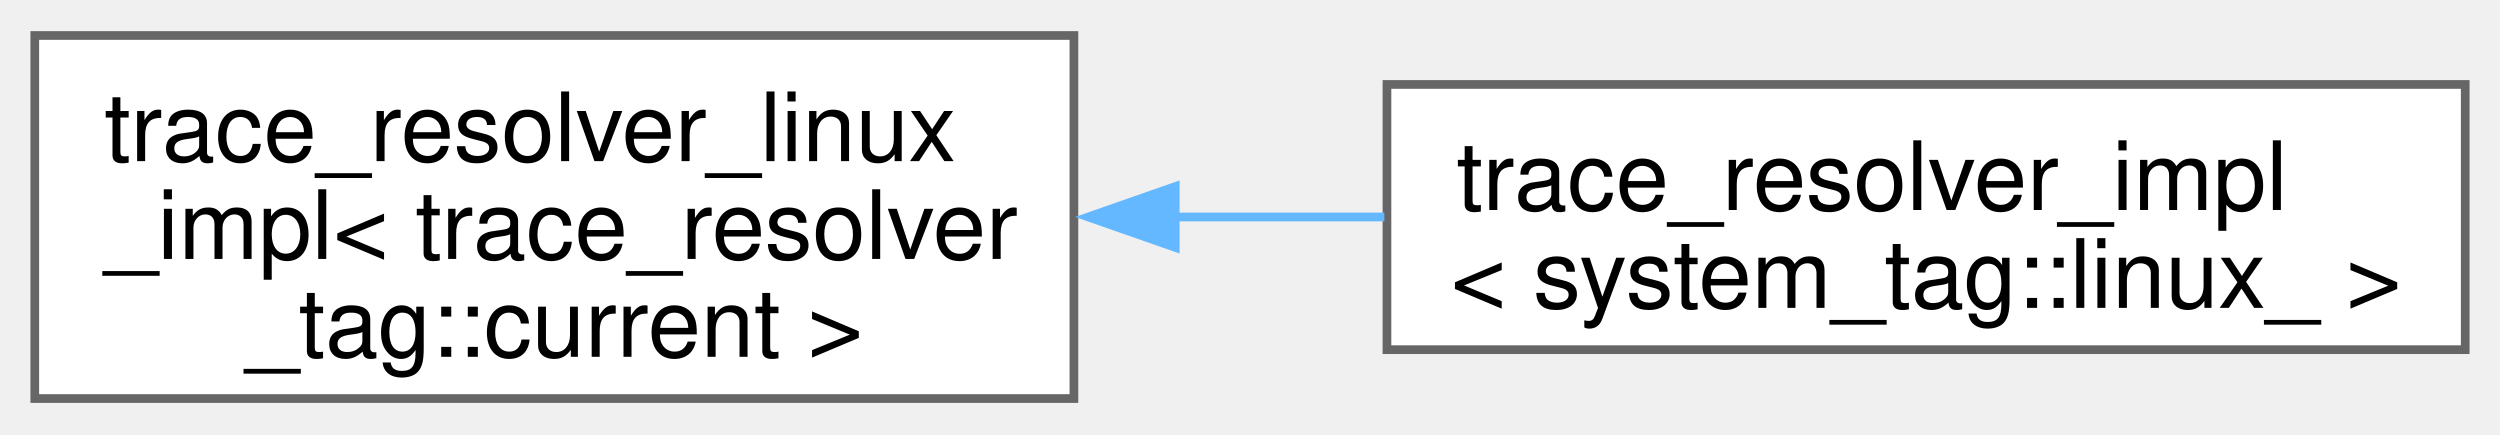
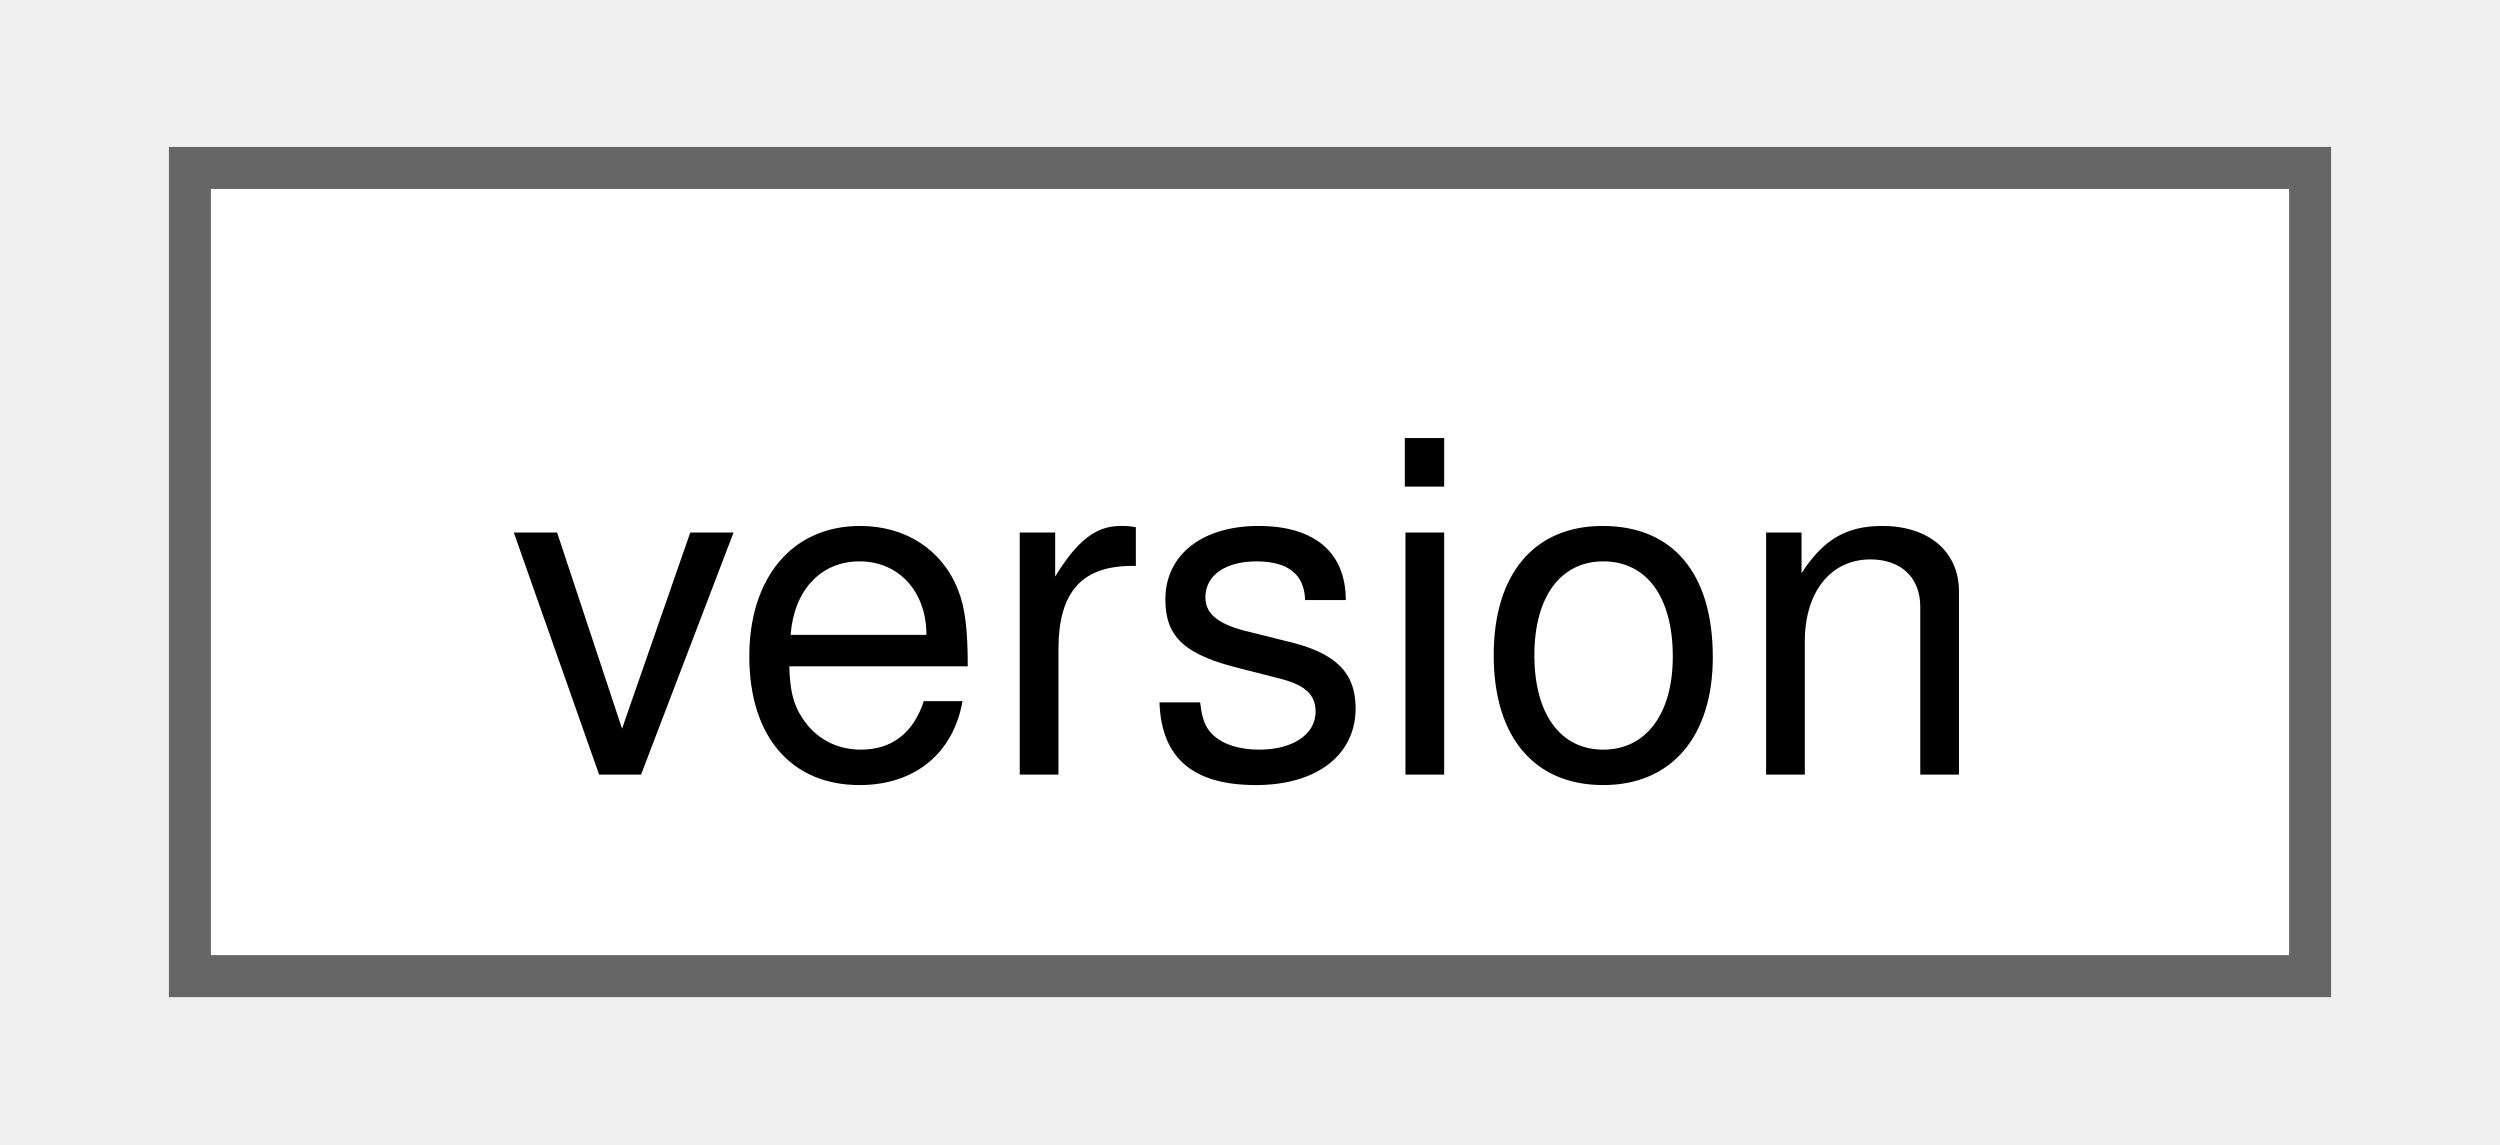
- <svg xmlns="http://www.w3.org/2000/svg" xmlns:xlink="http://www.w3.org/1999/xlink" width="288pt" height="50pt" viewBox="0.00 0.00 287.50 49.75">
-   <g id="graph0" class="graph" transform="scale(1 1) rotate(0) translate(4 45.75)">
+ <svg xmlns="http://www.w3.org/2000/svg" xmlns:xlink="http://www.w3.org/1999/xlink" width="59pt" height="27pt" viewBox="0.00 0.00 58.50 27.25">
+   <g id="graph0" class="graph" transform="scale(1 1) rotate(0) translate(4 23.25)">
    <g id="Node000000" class="node">
      <g id="a_Node000000">
-         <a xlink:href="namespacefloppy_1_1stacktrace_1_1impl.html" target="_top" xlink:title=" ">
-           <polygon fill="white" stroke="#666666" points="119.5,-41.75 0,-41.75 0,0 119.5,0 119.5,-41.75" />
-           <text text-anchor="start" x="8" y="-27.3" font-family="Helvetica,sans-Serif" font-size="11.00">trace_resolver_linux</text>
-           <text text-anchor="start" x="8" y="-16.05" font-family="Helvetica,sans-Serif" font-size="11.00">_impl&lt; trace_resolver</text>
-           <text text-anchor="middle" x="59.75" y="-4.8" font-family="Helvetica,sans-Serif" font-size="11.00">_tag::current &gt;</text>
-         </a>
-       </g>
-     </g>
-     <g id="Node000001" class="node">
-       <g id="a_Node000001">
-         <a xlink:href="classfloppy_1_1stacktrace_1_1impl_1_1trace__resolver__impl_3_01system__tag_1_1linux___01_4.html" target="_top" xlink:title=" ">
-           <polygon fill="white" stroke="#666666" points="279.5,-36.12 155.5,-36.12 155.5,-5.62 279.5,-5.62 279.5,-36.12" />
-           <text text-anchor="start" x="163.5" y="-21.68" font-family="Helvetica,sans-Serif" font-size="11.00">trace_resolver_impl</text>
-           <text text-anchor="middle" x="217.5" y="-10.43" font-family="Helvetica,sans-Serif" font-size="11.00">&lt; system_tag::linux_ &gt;</text>
-         </a>
-       </g>
-     </g>
-     <g id="edge72_Node000000_Node000001" class="edge">
-       <g id="a_edge72_Node000000_Node000001">
-         <a xlink:title=" ">
-           <path fill="none" stroke="#63b8ff" d="M130.96,-20.88C139.04,-20.88 147.24,-20.88 155.2,-20.88" />
-           <polygon fill="#63b8ff" stroke="#63b8ff" points="131.15,-17.38 121.15,-20.88 131.15,-24.38 131.15,-17.38" />
+         <a xlink:href="classfloppy_1_1meta_1_1version.html" target="_top" xlink:title="Version number structure.">
+           <polygon fill="white" stroke="#666666" points="50.5,-19.25 0,-19.25 0,0 50.5,0 50.5,-19.25" />
+           <text text-anchor="middle" x="25.25" y="-4.8" font-family="Helvetica,sans-Serif" font-size="11.00">version</text>
        </a>
      </g>
    </g>
  </g>
</svg>
